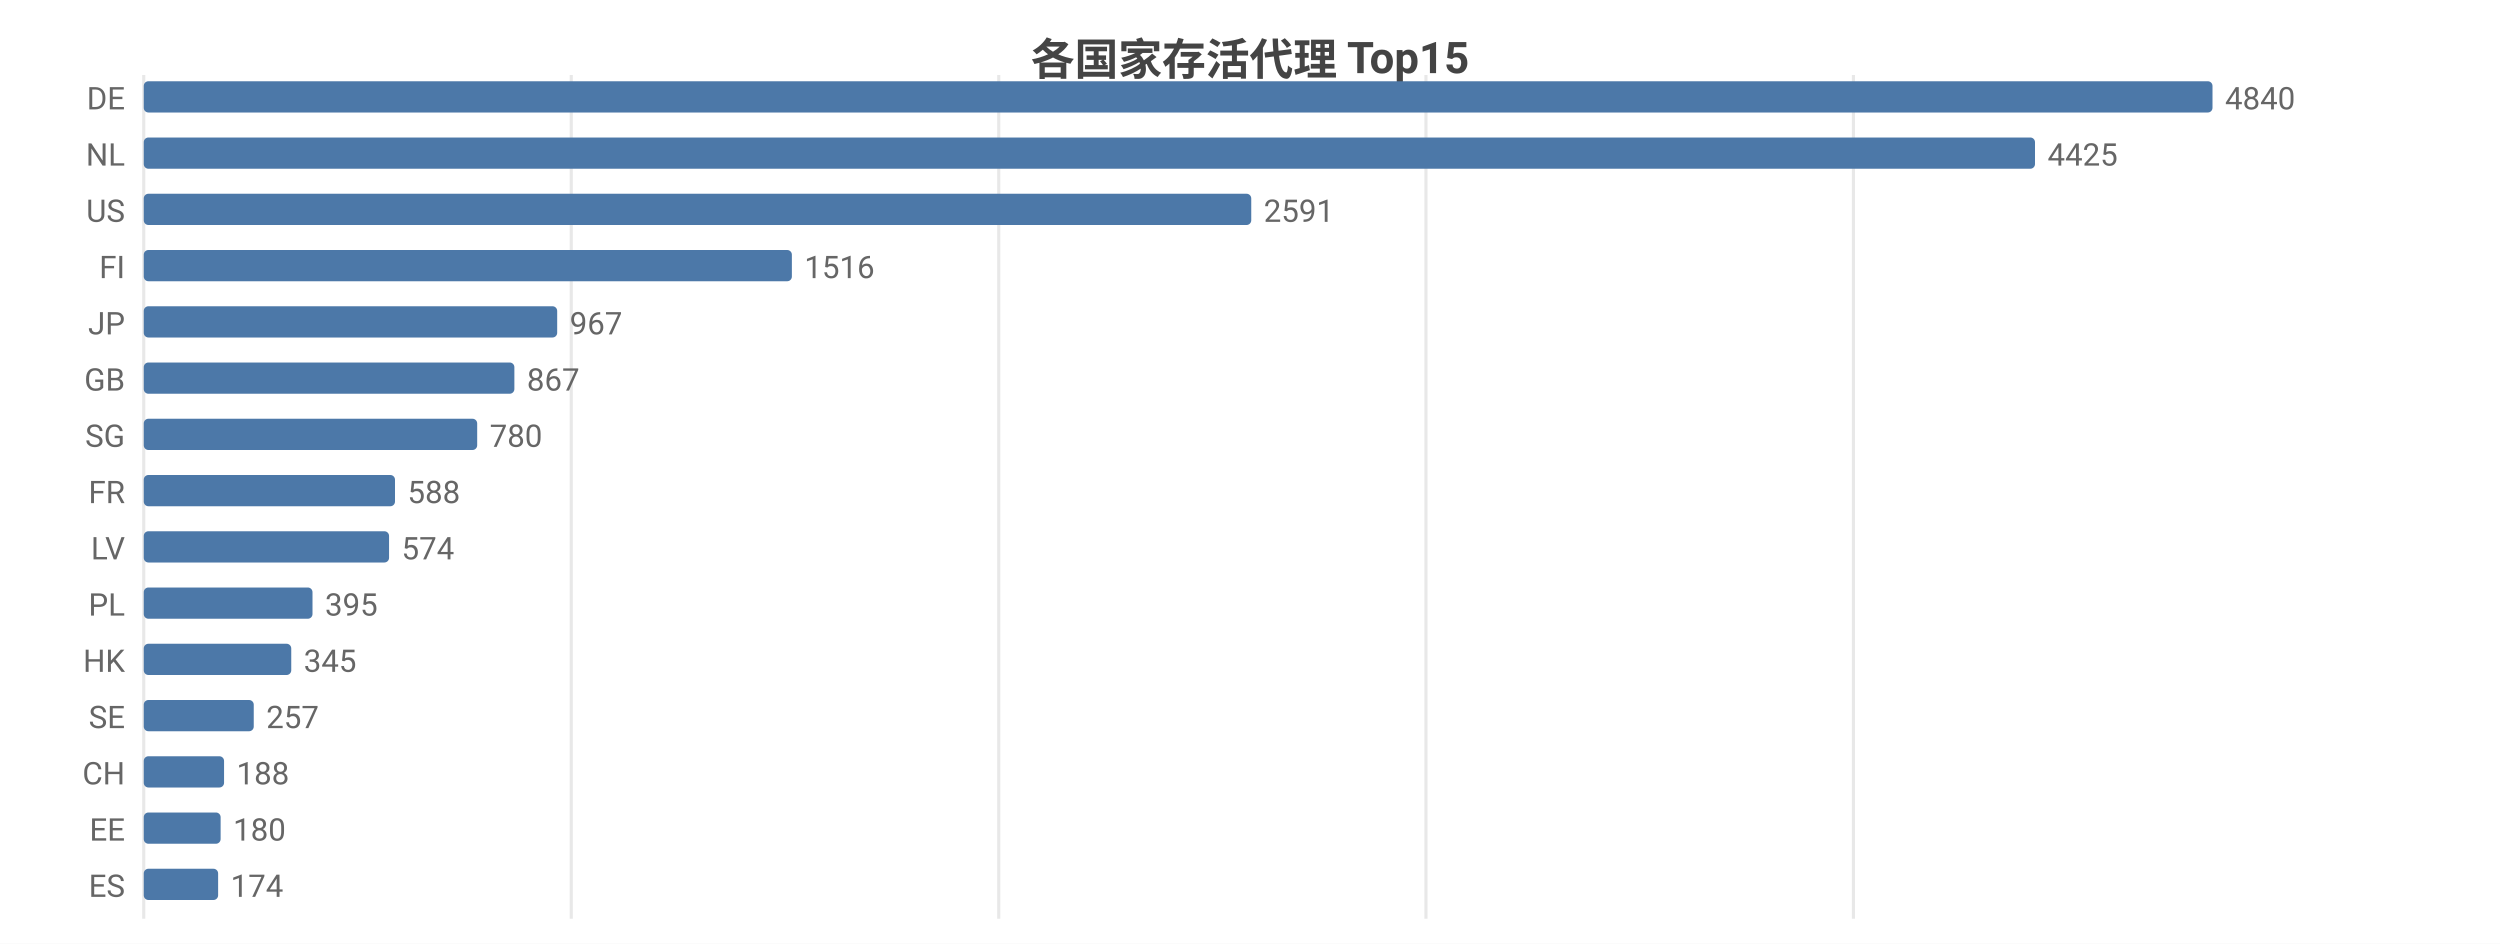
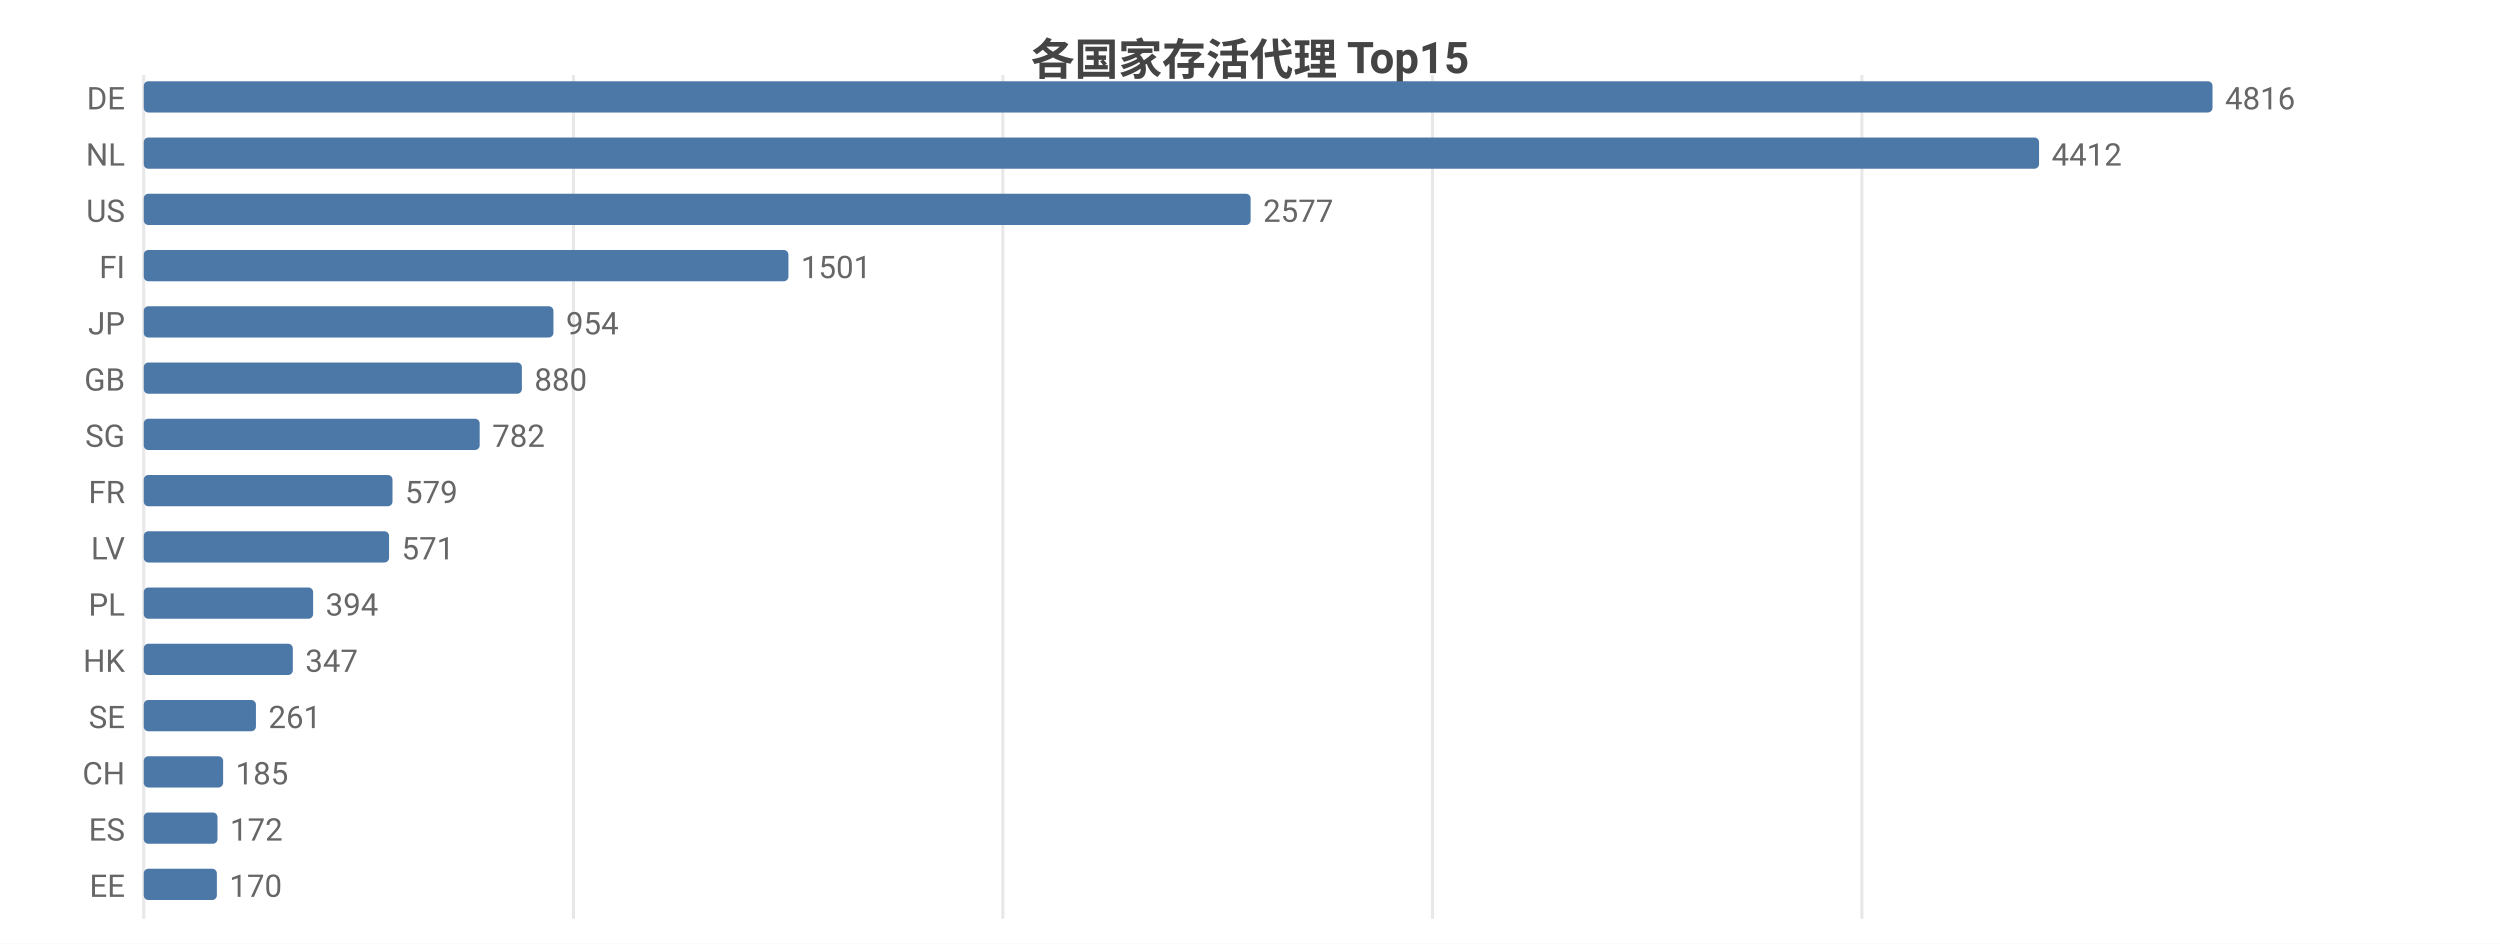
<svg xmlns="http://www.w3.org/2000/svg" width="800" height="302" viewBox="0 0 800 302">
  <rect width="800" height="302" fill="#ffffff" />
  <style>text{font-family:system-ui,-apple-system,'Segoe UI',Roboto,'PingFang SC','Microsoft YaHei','Noto Sans CJK SC',sans-serif}.g{stroke:#e8e8e8;stroke-width:1}.a{stroke:#999;stroke-width:1}.t{font-size:10px;fill:#666}.m{font-size:10px;text-anchor:middle;fill:#666}.e{font-size:10px;text-anchor:end;fill:#666}.l{font-size:11px;fill:#333}.tt{font-size:14px;font-weight:600;text-anchor:middle;fill:#444}.em{font-size:13px;text-anchor:middle;fill:#999}</style>
  <text class="tt" x="400.0" y="24">各国家存活代理 Top15</text>
  <line class="g" x1="46" y1="24" x2="46" y2="294" />
-   <line class="g" x1="182.8" y1="24" x2="182.8" y2="294" />
-   <line class="g" x1="319.6" y1="24" x2="319.6" y2="294" />
-   <line class="g" x1="456.3" y1="24" x2="456.3" y2="294" />
-   <line class="g" x1="593.1" y1="24" x2="593.1" y2="294" />
+   <line class="g" x1="183.5" y1="24" x2="183.5" y2="294" />
+   <line class="g" x1="320.9" y1="24" x2="320.9" y2="294" />
+   <line class="g" x1="458.4" y1="24" x2="458.4" y2="294" />
+   <line class="g" x1="595.8" y1="24" x2="595.8" y2="294" />
  <text class="e" x="40" y="35">DE</text>
  <rect x="46" y="26" width="662" height="10" fill="#4c78a8" rx="1.5" />
-   <text class="t" x="712" y="35">4840</text>
+   <text class="t" x="712" y="35">4816</text>
  <text class="e" x="40" y="53">NL</text>
-   <rect x="46" y="44" width="605.2" height="10" fill="#4c78a8" rx="1.5" />
-   <text class="t" x="655.2" y="53">4425</text>
+   <rect x="46" y="44" width="606.5" height="10" fill="#4c78a8" rx="1.5" />
+   <text class="t" x="656.5" y="53">4412</text>
  <text class="e" x="40" y="71">US</text>
-   <rect x="46" y="62" width="354.4" height="10" fill="#4c78a8" rx="1.5" />
-   <text class="t" x="404.4" y="71">2591</text>
+   <rect x="46" y="62" width="354.2" height="10" fill="#4c78a8" rx="1.5" />
+   <text class="t" x="404.2" y="71">2577</text>
  <text class="e" x="40" y="89">FI</text>
-   <rect x="46" y="80" width="207.4" height="10" fill="#4c78a8" rx="1.5" />
-   <text class="t" x="257.4" y="89">1516</text>
+   <rect x="46" y="80" width="206.3" height="10" fill="#4c78a8" rx="1.5" />
+   <text class="t" x="256.3" y="89">1501</text>
  <text class="e" x="40" y="107">JP</text>
-   <rect x="46" y="98" width="132.3" height="10" fill="#4c78a8" rx="1.5" />
-   <text class="t" x="182.3" y="107">967</text>
+   <rect x="46" y="98" width="131.1" height="10" fill="#4c78a8" rx="1.5" />
+   <text class="t" x="181.1" y="107">954</text>
  <text class="e" x="40" y="125">GB</text>
-   <rect x="46" y="116" width="118.6" height="10" fill="#4c78a8" rx="1.5" />
-   <text class="t" x="168.6" y="125">867</text>
+   <rect x="46" y="116" width="121.0" height="10" fill="#4c78a8" rx="1.5" />
+   <text class="t" x="171.0" y="125">880</text>
  <text class="e" x="40" y="143">SG</text>
-   <rect x="46" y="134" width="106.7" height="10" fill="#4c78a8" rx="1.5" />
-   <text class="t" x="156.7" y="143">780</text>
+   <rect x="46" y="134" width="107.5" height="10" fill="#4c78a8" rx="1.5" />
+   <text class="t" x="157.5" y="143">782</text>
  <text class="e" x="40" y="161">FR</text>
-   <rect x="46" y="152" width="80.4" height="10" fill="#4c78a8" rx="1.5" />
-   <text class="t" x="130.4" y="161">588</text>
+   <rect x="46" y="152" width="79.6" height="10" fill="#4c78a8" rx="1.5" />
+   <text class="t" x="129.6" y="161">579</text>
  <text class="e" x="40" y="179">LV</text>
  <rect x="46" y="170" width="78.5" height="10" fill="#4c78a8" rx="1.5" />
-   <text class="t" x="128.5" y="179">574</text>
+   <text class="t" x="128.5" y="179">571</text>
  <text class="e" x="40" y="197">PL</text>
-   <rect x="46" y="188" width="54.0" height="10" fill="#4c78a8" rx="1.5" />
-   <text class="t" x="104.0" y="197">395</text>
+   <rect x="46" y="188" width="54.2" height="10" fill="#4c78a8" rx="1.5" />
+   <text class="t" x="104.2" y="197">394</text>
  <text class="e" x="40" y="215">HK</text>
-   <rect x="46" y="206" width="47.2" height="10" fill="#4c78a8" rx="1.5" />
-   <text class="t" x="97.2" y="215">345</text>
+   <rect x="46" y="206" width="47.7" height="10" fill="#4c78a8" rx="1.5" />
+   <text class="t" x="97.7" y="215">347</text>
  <text class="e" x="40" y="233">SE</text>
-   <rect x="46" y="224" width="35.2" height="10" fill="#4c78a8" rx="1.5" />
-   <text class="t" x="85.2" y="233">257</text>
+   <rect x="46" y="224" width="35.9" height="10" fill="#4c78a8" rx="1.5" />
+   <text class="t" x="85.9" y="233">261</text>
  <text class="e" x="40" y="251">CH</text>
-   <rect x="46" y="242" width="25.7" height="10" fill="#4c78a8" rx="1.5" />
-   <text class="t" x="75.7" y="251">188</text>
-   <text class="e" x="40" y="269">EE</text>
-   <rect x="46" y="260" width="24.6" height="10" fill="#4c78a8" rx="1.5" />
-   <text class="t" x="74.6" y="269">180</text>
-   <text class="e" x="40" y="287">ES</text>
-   <rect x="46" y="278" width="23.8" height="10" fill="#4c78a8" rx="1.5" />
-   <text class="t" x="73.8" y="287">174</text>
+   <rect x="46" y="242" width="25.4" height="10" fill="#4c78a8" rx="1.5" />
+   <text class="t" x="75.4" y="251">185</text>
+   <text class="e" x="40" y="269">ES</text>
+   <rect x="46" y="260" width="23.6" height="10" fill="#4c78a8" rx="1.5" />
+   <text class="t" x="73.6" y="269">172</text>
+   <text class="e" x="40" y="287">EE</text>
+   <rect x="46" y="278" width="23.4" height="10" fill="#4c78a8" rx="1.5" />
+   <text class="t" x="73.4" y="287">170</text>
</svg>
